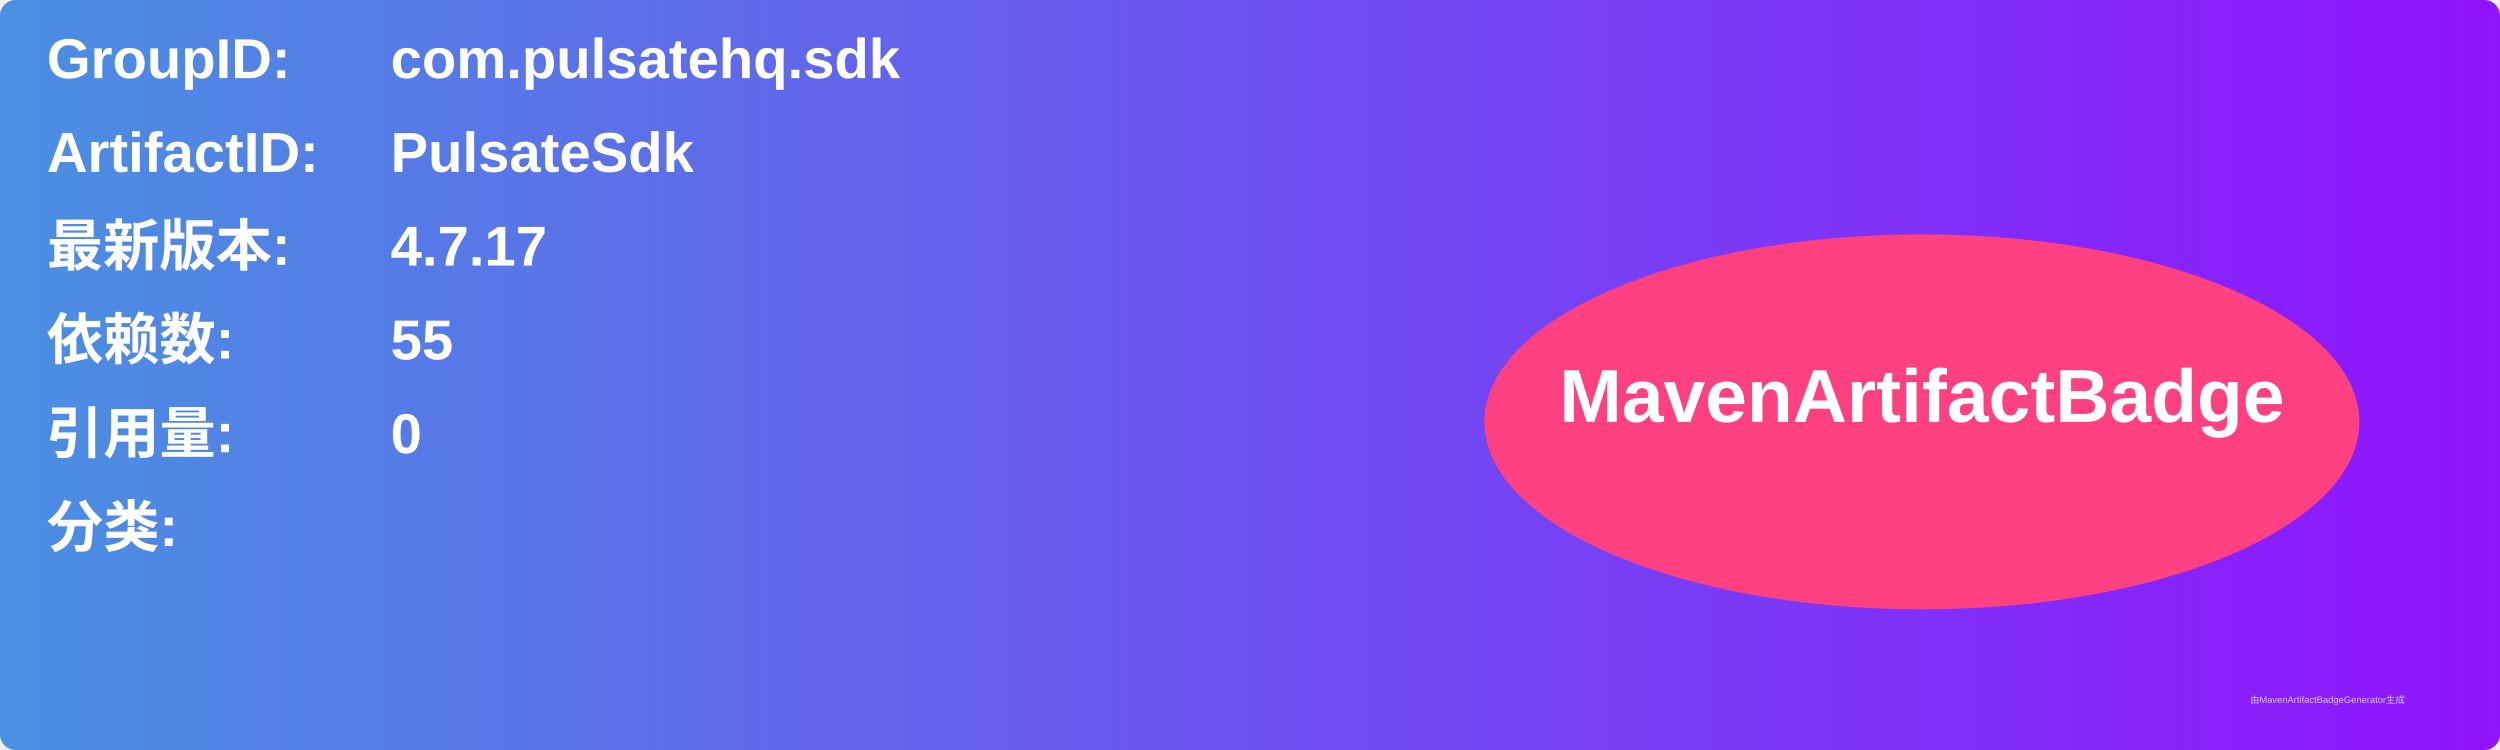
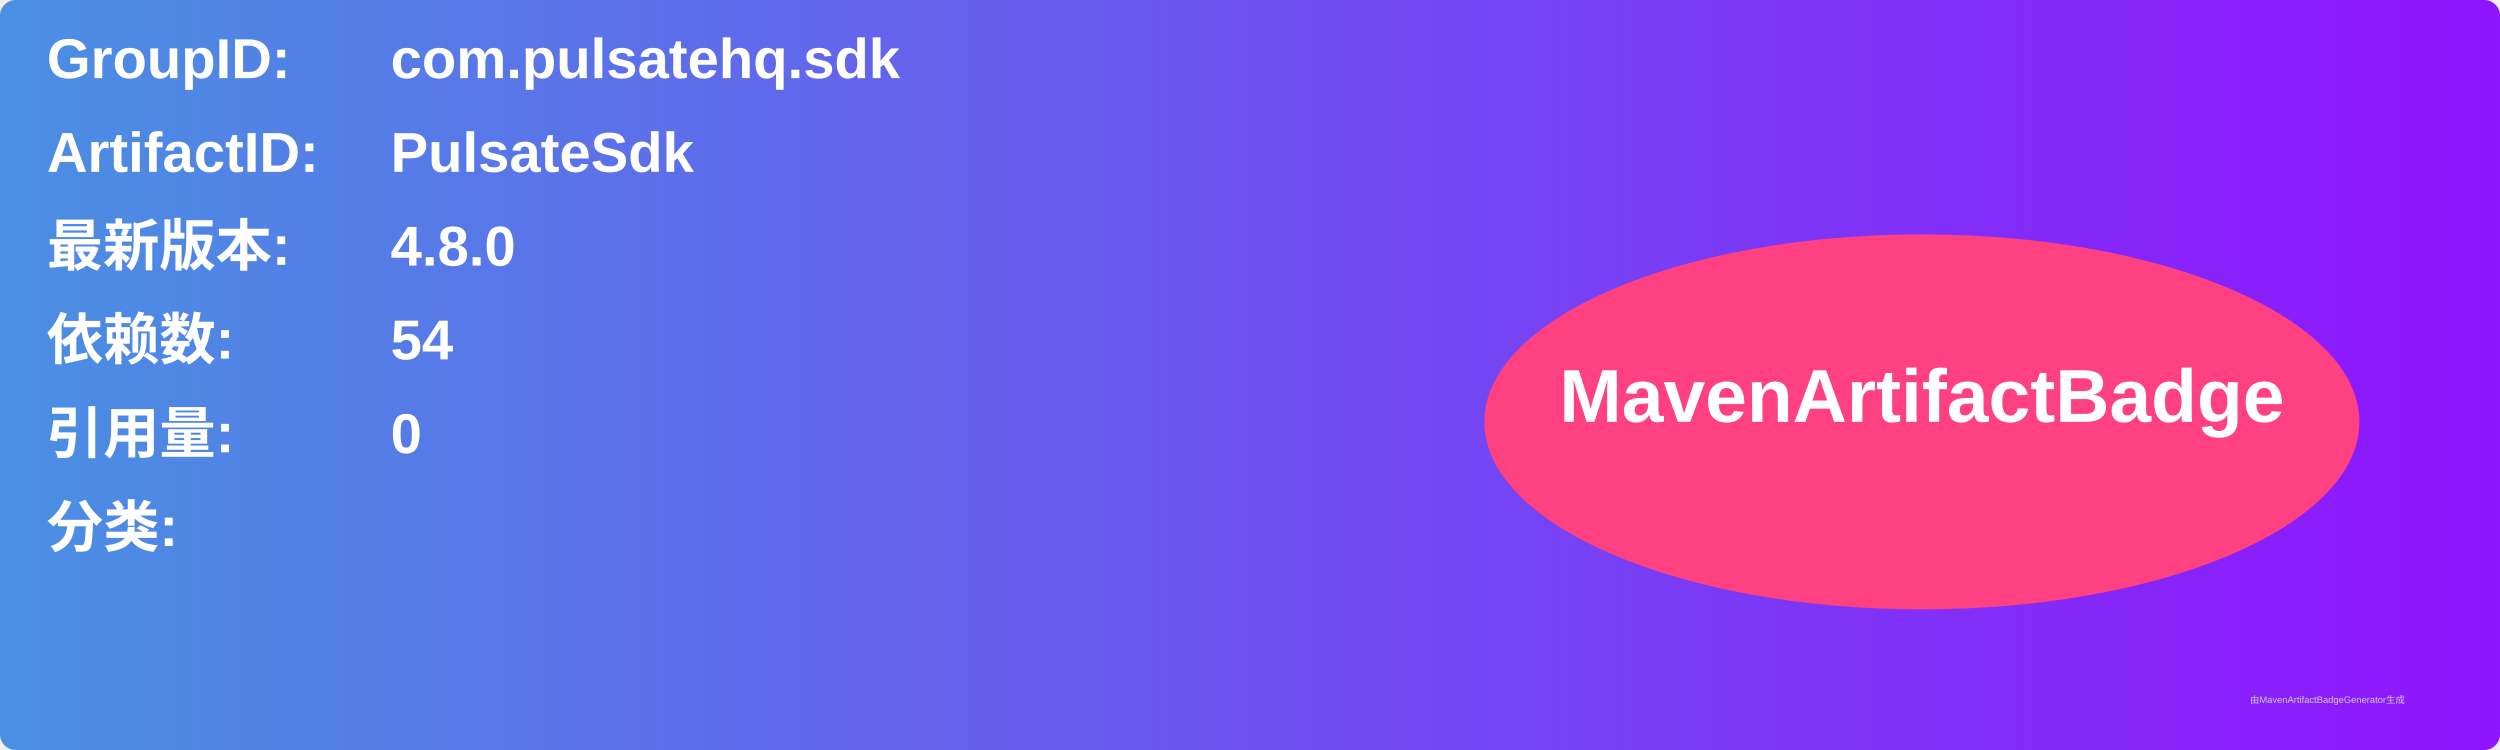
<svg xmlns="http://www.w3.org/2000/svg" width="800" height="240" viewBox="0 0 800 240">
  <linearGradient id="grad" x1="0%" y1="0%" x2="100%" y2="0%">
    <stop offset="0%" stop-color="#4a90e2" />
    <stop offset="100%" stop-color="#9013fe" />
  </linearGradient>
  <rect width="100%" height="100%" rx="5" ry="5" fill="url(#grad)" />
  <g transform="translate(15, 15)">
    <text x="0" y="10" font-family="Arial" font-size="18" fill="white" font-weight="bold" width="260">GroupID:</text>
    <text x="110" y="10" font-family="Arial" font-size="18" fill="white" font-weight="bold" width="460">com.pulsatehq.sdk</text>
    <text x="0" y="40" font-family="Arial" font-size="18" fill="white" font-weight="bold" width="260">ArtifactID:</text>
    <text x="110" y="40" font-family="Arial" font-size="18" fill="white" font-weight="bold" width="460">PulsateSdk</text>
    <text x="0" y="70" font-family="Arial" font-size="18" fill="white" font-weight="bold">最新版本:</text>
    <text x="110" y="70" font-family="Arial" font-size="18" fill="white" font-weight="bold">
-       <tspan font-weight="bold">4.7.17</tspan>
+       <tspan font-weight="bold">4.8.0</tspan>
    </text>
    <text x="0" y="100" font-family="Arial" font-size="18" fill="white" font-weight="bold">依赖数: </text>
    <text x="110" y="100" font-family="Arial" font-size="18" fill="white">
-       <tspan font-weight="bold">55</tspan>
+       <tspan font-weight="bold">54</tspan>
    </text>
    <text x="0" y="130" font-family="Arial" font-size="18" fill="white" font-weight="bold">引用量: </text>
    <text x="110" y="130" font-family="Arial" font-size="18" fill="white">
      <tspan font-weight="bold">0</tspan>
    </text>
    <text x="0" y="160" font-family="Arial" font-size="18" fill="white" font-weight="bold">分类:</text>
    <text x="10" y="190" font-family="Arial" font-size="10" fill="white">
      <tspan font-weight="bold" />
    </text>
    <ellipse cx="600" cy="120" rx="140" ry="60" fill="#ff4081" />
    <text x="600" y="120" text-anchor="middle" font-family="Arial" font-size="24" fill="white" font-weight="bold">MavenArtifactBadge</text>
  </g>
  <text x="720" y="225" font-family="Arial" font-size="3" fill="#d0d0d0">由MavenArtifactBadgeGenerator生成</text>
</svg>
